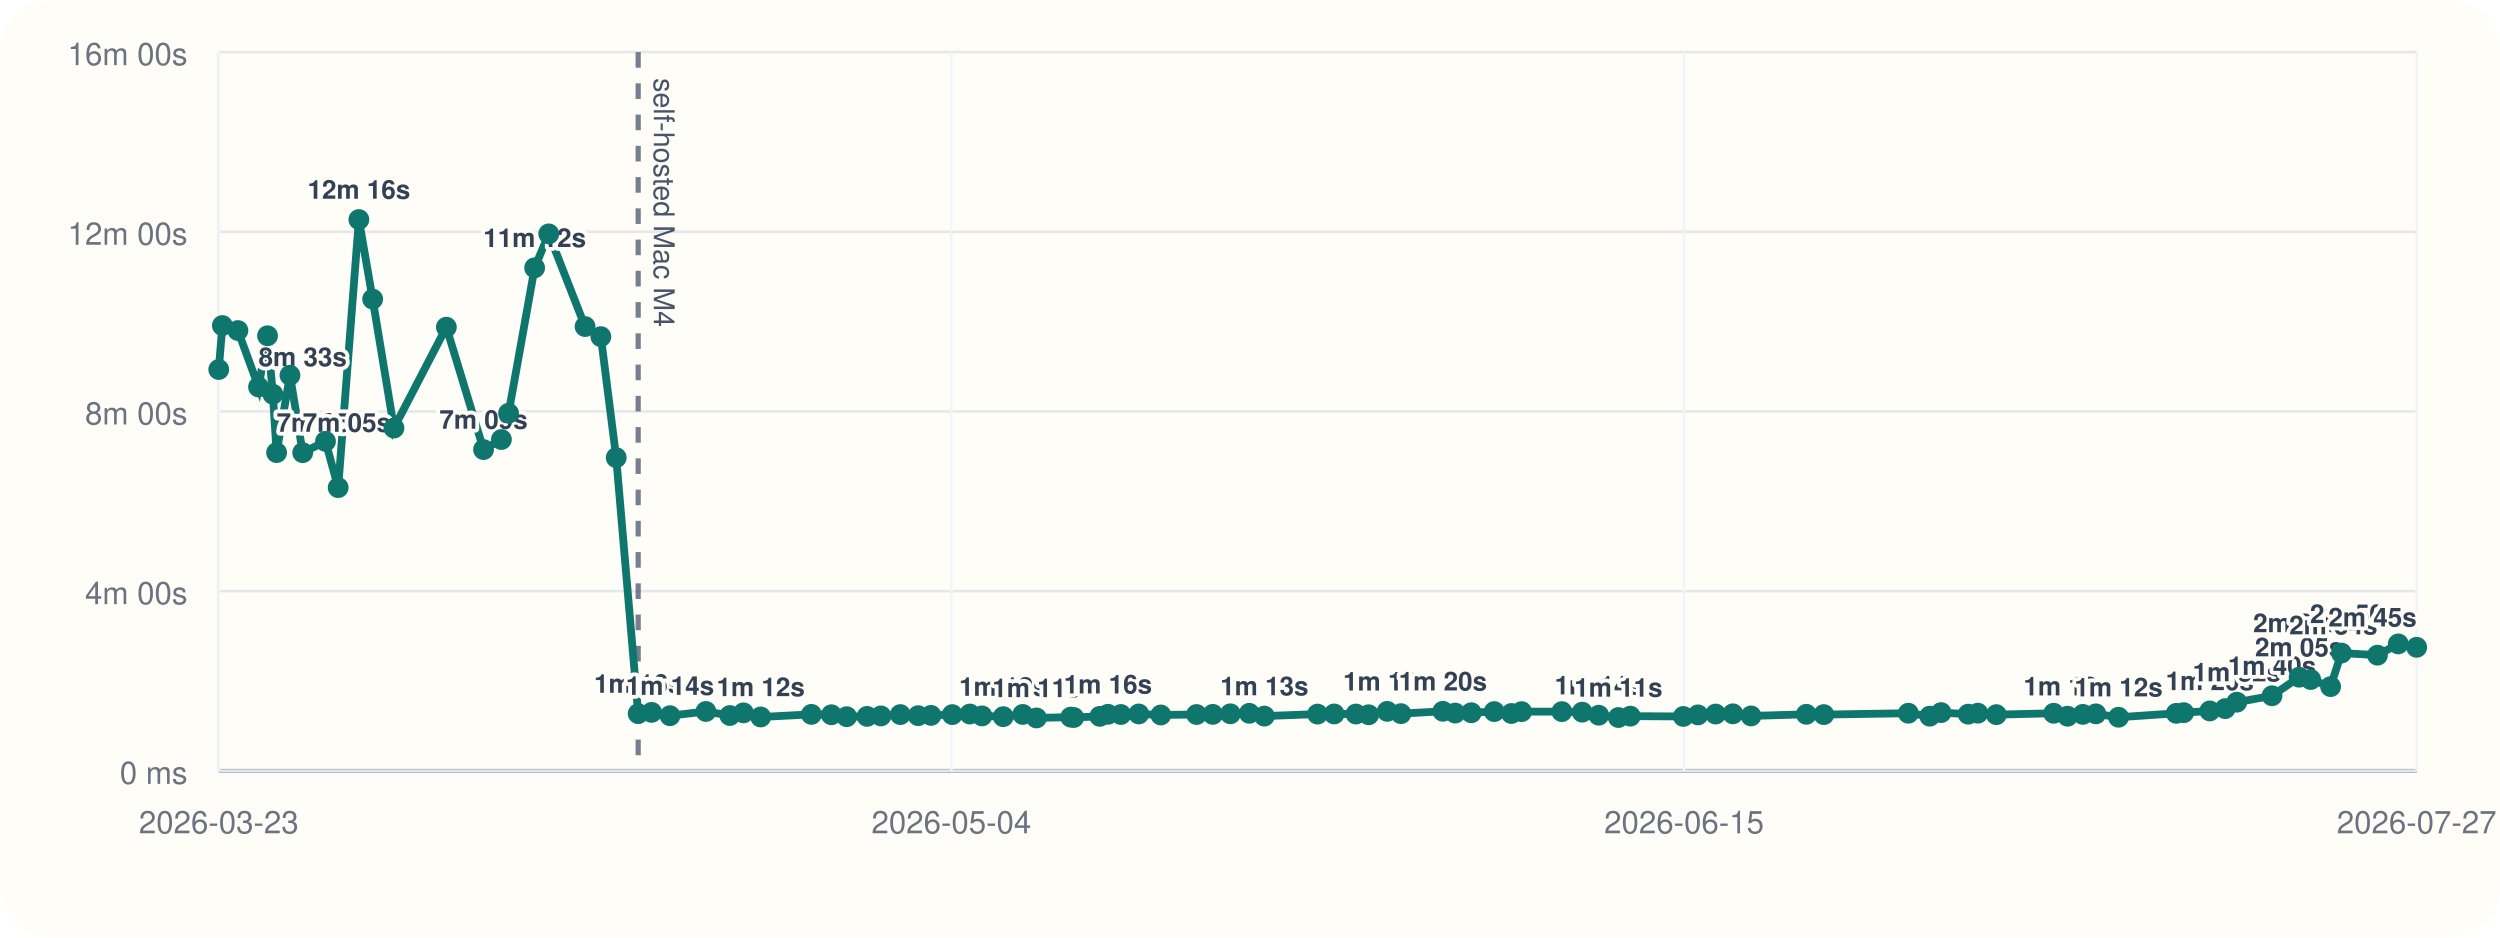
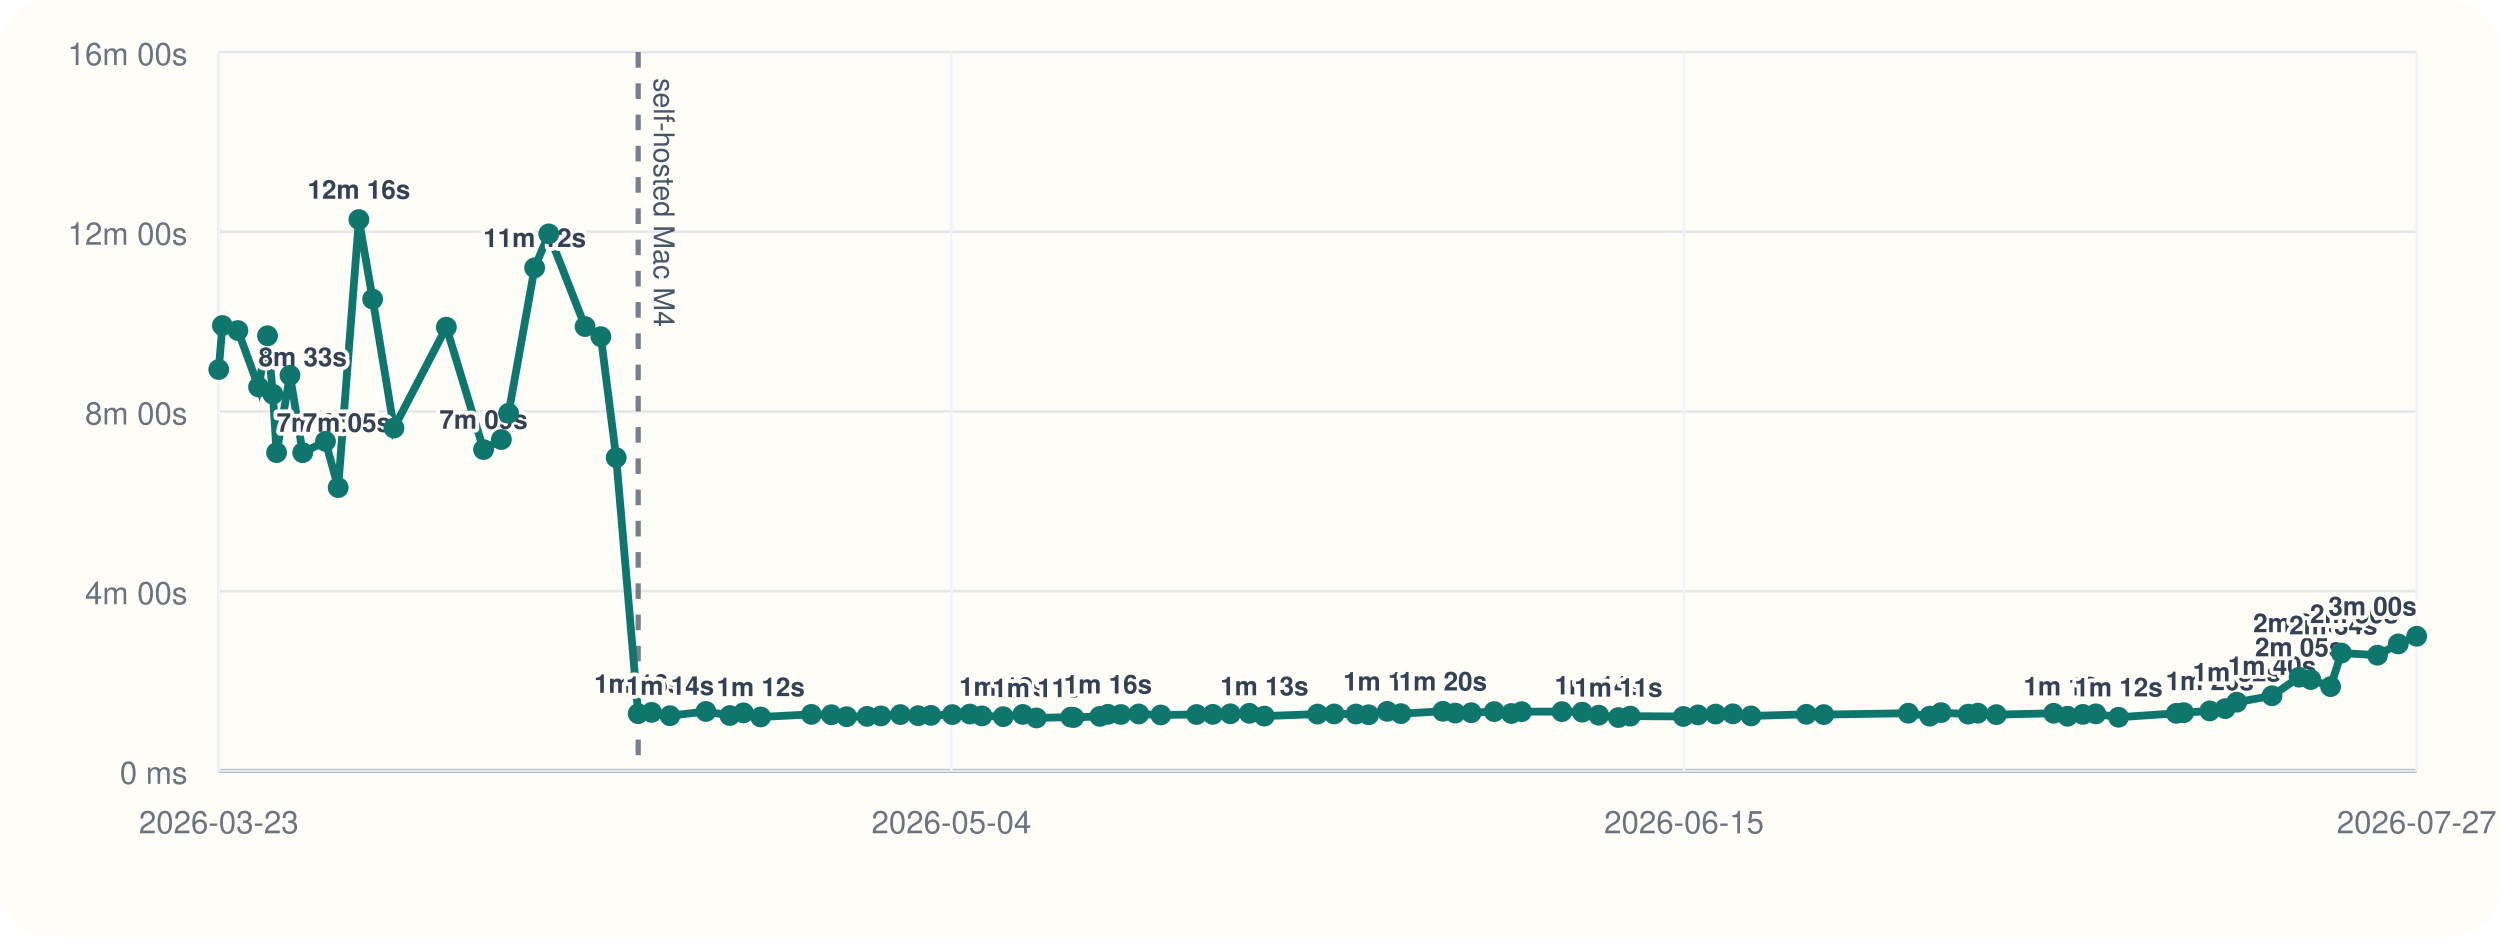
<svg xmlns="http://www.w3.org/2000/svg" viewBox="0 0 960 360">
  <rect width="960" height="360" rx="20" fill="#fffdf7" />
  <line x1="84" y1="296" x2="928" y2="296" stroke="#cbd5e1" stroke-width="1" />
  <line x1="84" y1="20" x2="84" y2="296" stroke="#cbd5e1" stroke-width="1" />
  <line x1="84" y1="296.00" x2="928" y2="296.00" stroke="#94a3b8" stroke-width="1.5" />
  <line x1="84" y1="296.00" x2="928" y2="296.00" stroke="#e5e7eb" stroke-width="1" />
  <text x="72" y="301.00" text-anchor="end" font-size="12" font-family="Helvetica, Arial, sans-serif" fill="#6b7280">0 ms</text>
  <line x1="84" y1="227.00" x2="928" y2="227.00" stroke="#e5e7eb" stroke-width="1" />
  <text x="72" y="232.00" text-anchor="end" font-size="12" font-family="Helvetica, Arial, sans-serif" fill="#6b7280">4m 00s</text>
  <line x1="84" y1="158.00" x2="928" y2="158.00" stroke="#e5e7eb" stroke-width="1" />
  <text x="72" y="163.00" text-anchor="end" font-size="12" font-family="Helvetica, Arial, sans-serif" fill="#6b7280">8m 00s</text>
  <line x1="84" y1="89.00" x2="928" y2="89.00" stroke="#e5e7eb" stroke-width="1" />
  <text x="72" y="94.00" text-anchor="end" font-size="12" font-family="Helvetica, Arial, sans-serif" fill="#6b7280">12m 00s</text>
  <line x1="84" y1="20.00" x2="928" y2="20.00" stroke="#e5e7eb" stroke-width="1" />
  <text x="72" y="25.00" text-anchor="end" font-size="12" font-family="Helvetica, Arial, sans-serif" fill="#6b7280">16m 00s</text>
  <line x1="84.00" y1="20" x2="84.00" y2="296" stroke="#f1f5f9" stroke-width="1" />
  <text x="84.00" y="320" text-anchor="middle" font-size="12" font-family="Helvetica, Arial, sans-serif" fill="#6b7280">2026-03-23</text>
  <line x1="365.33" y1="20" x2="365.33" y2="296" stroke="#f1f5f9" stroke-width="1" />
  <text x="365.33" y="320" text-anchor="middle" font-size="12" font-family="Helvetica, Arial, sans-serif" fill="#6b7280">2026-05-04</text>
  <line x1="646.67" y1="20" x2="646.67" y2="296" stroke="#f1f5f9" stroke-width="1" />
  <text x="646.67" y="320" text-anchor="middle" font-size="12" font-family="Helvetica, Arial, sans-serif" fill="#6b7280">2026-06-15</text>
  <line x1="928.00" y1="20" x2="928.00" y2="296" stroke="#f1f5f9" stroke-width="1" />
  <text x="928.00" y="320" text-anchor="middle" font-size="12" font-family="Helvetica, Arial, sans-serif" fill="#6b7280">2026-07-27</text>
  <line x1="245.06" y1="20" x2="245.06" y2="296" stroke="#475569" stroke-width="2" stroke-dasharray="6 6" opacity="0.75" />
  <text x="251.06" y="30" transform="rotate(90 251.06 30)" font-size="11" font-family="Helvetica, Arial, sans-serif" fill="#475569">self-hosted Mac M4</text>
-   <polyline fill="none" stroke="#0f766e" stroke-width="3" points="84.00,141.89 85.40,125.01 91.36,126.93 99.28,148.60 102.73,128.94 104.78,151.38 106.21,173.80 111.35,144.10 116.24,173.82 124.99,169.48 129.86,187.24 137.81,84.31 143.10,114.86 151.28,164.37 171.40,125.64 185.68,172.64 192.54,168.78 195.29,158.69 205.30,102.84 210.73,89.82 224.67,125.40 230.73,129.28 236.62,175.73 245.06,274.04 250.22,273.55 257.27,274.83 271.07,273.20 280.26,274.76 285.48,273.74 292.10,275.32 311.58,274.32 319.26,274.47 325.13,275.21 332.95,275.09 338.28,274.92 345.72,274.40 352.57,274.82 357.50,274.71 365.68,274.41 372.43,274.19 377.09,274.91 385.24,275.20 392.74,274.34 398.00,275.69 411.16,275.37 412.33,275.52 422.32,275.08 425.44,274.29 430.41,274.37 437.28,274.16 445.76,274.55 459.47,274.37 465.71,274.31 472.46,274.10 479.74,273.91 485.51,274.98 505.93,274.21 512.32,274.16 520.69,274.19 525.57,274.47 532.70,273.16 537.96,274.04 554.06,273.13 558.78,273.82 564.97,273.69 573.79,273.25 580.36,273.98 584.30,273.27 599.76,273.26 607.56,273.47 613.91,274.64 621.46,275.53 626.04,275.00 646.41,275.12 652.02,274.52 658.80,274.20 665.42,274.11 672.40,274.92 693.64,274.29 700.35,274.40 732.80,273.88 741.02,275.01 745.38,273.64 755.77,274.24 759.50,273.86 766.60,274.42 788.62,273.89 793.96,275.03 799.82,274.32 804.81,274.12 813.52,275.42 835.69,273.92 838.55,273.66 848.56,273.00 854.47,272.11 858.93,269.64 872.45,267.18 882.86,260.04 887.32,260.94 894.95,263.66 899.10,250.77 912.95,251.59 920.94,247.26 928.00,248.57" />
+   <polyline fill="none" stroke="#0f766e" stroke-width="3" points="84.00,141.89 85.40,125.01 91.36,126.93 99.28,148.60 102.73,128.94 104.78,151.38 106.21,173.80 111.35,144.10 116.24,173.82 124.99,169.48 129.86,187.24 137.81,84.31 143.10,114.86 151.28,164.37 171.40,125.64 185.68,172.64 192.54,168.78 195.29,158.69 205.30,102.84 210.73,89.82 224.67,125.40 230.73,129.28 236.62,175.73 245.06,274.04 250.22,273.55 257.27,274.83 271.07,273.20 280.26,274.76 285.48,273.74 292.10,275.32 311.58,274.32 319.26,274.47 325.13,275.21 332.95,275.09 338.28,274.92 345.72,274.40 352.57,274.82 357.50,274.71 365.68,274.41 372.43,274.19 377.09,274.91 385.24,275.20 392.74,274.34 398.00,275.69 411.16,275.37 412.33,275.52 422.32,275.08 425.44,274.29 430.41,274.37 437.28,274.16 445.76,274.55 459.47,274.37 465.71,274.31 472.46,274.10 479.74,273.91 485.51,274.98 505.93,274.21 512.32,274.16 520.69,274.19 525.57,274.47 532.70,273.16 537.96,274.04 554.06,273.13 558.78,273.82 564.97,273.69 573.79,273.25 580.36,273.98 584.30,273.27 599.76,273.26 607.56,273.47 613.91,274.64 621.46,275.53 626.04,275.00 646.41,275.12 652.02,274.52 658.80,274.20 665.42,274.11 672.40,274.92 693.64,274.29 700.35,274.40 732.80,273.88 741.02,275.01 745.38,273.64 755.77,274.24 759.50,273.86 766.60,274.42 788.62,273.89 793.96,275.03 799.82,274.32 804.81,274.12 813.52,275.42 835.69,273.92 838.55,273.66 848.56,273.00 854.47,272.11 858.93,269.64 872.45,267.18 882.86,260.04 887.32,260.94 894.95,263.66 899.10,250.77 912.95,251.59 920.94,247.26 928.00,244.32" />
  <circle cx="84.00" cy="141.89" r="4" fill="#0f766e" />
  <circle cx="85.40" cy="125.01" r="4" fill="#0f766e" />
  <circle cx="91.36" cy="126.93" r="4" fill="#0f766e" />
  <circle cx="99.28" cy="148.60" r="4" fill="#0f766e" />
  <text x="99.28" y="140.60" text-anchor="start" font-size="10" font-family="Helvetica, Arial, sans-serif" font-weight="600" paint-order="stroke" stroke="#fffdf7" stroke-width="3" stroke-linejoin="round" fill="#334155">8m 33s</text>
  <circle cx="102.73" cy="128.94" r="4" fill="#0f766e" />
  <circle cx="104.78" cy="151.38" r="4" fill="#0f766e" />
  <circle cx="106.21" cy="173.80" r="4" fill="#0f766e" />
  <text x="106.21" y="165.80" text-anchor="start" font-size="10" font-family="Helvetica, Arial, sans-serif" font-weight="600" paint-order="stroke" stroke="#fffdf7" stroke-width="3" stroke-linejoin="round" fill="#334155">7m 05s</text>
  <circle cx="111.35" cy="144.10" r="4" fill="#0f766e" />
  <circle cx="116.24" cy="173.82" r="4" fill="#0f766e" />
  <text x="116.24" y="165.82" text-anchor="start" font-size="10" font-family="Helvetica, Arial, sans-serif" font-weight="600" paint-order="stroke" stroke="#fffdf7" stroke-width="3" stroke-linejoin="round" fill="#334155">7m 05s</text>
  <circle cx="124.99" cy="169.48" r="4" fill="#0f766e" />
  <circle cx="129.86" cy="187.24" r="4" fill="#0f766e" />
  <circle cx="137.81" cy="84.31" r="4" fill="#0f766e" />
  <text x="137.81" y="76.31" text-anchor="middle" font-size="10" font-family="Helvetica, Arial, sans-serif" font-weight="600" paint-order="stroke" stroke="#fffdf7" stroke-width="3" stroke-linejoin="round" fill="#334155">12m 16s</text>
  <circle cx="143.10" cy="114.86" r="4" fill="#0f766e" />
  <circle cx="151.28" cy="164.37" r="4" fill="#0f766e" />
  <circle cx="171.40" cy="125.64" r="4" fill="#0f766e" />
  <circle cx="185.68" cy="172.64" r="4" fill="#0f766e" />
  <text x="185.68" y="164.64" text-anchor="middle" font-size="10" font-family="Helvetica, Arial, sans-serif" font-weight="600" paint-order="stroke" stroke="#fffdf7" stroke-width="3" stroke-linejoin="round" fill="#334155">7m 09s</text>
  <circle cx="192.54" cy="168.78" r="4" fill="#0f766e" />
  <circle cx="195.29" cy="158.69" r="4" fill="#0f766e" />
  <circle cx="205.30" cy="102.84" r="4" fill="#0f766e" />
  <text x="205.30" y="94.84" text-anchor="middle" font-size="10" font-family="Helvetica, Arial, sans-serif" font-weight="600" paint-order="stroke" stroke="#fffdf7" stroke-width="3" stroke-linejoin="round" fill="#334155">11m 12s</text>
  <circle cx="210.73" cy="89.82" r="4" fill="#0f766e" />
  <circle cx="224.67" cy="125.40" r="4" fill="#0f766e" />
  <circle cx="230.73" cy="129.28" r="4" fill="#0f766e" />
  <circle cx="236.62" cy="175.73" r="4" fill="#0f766e" />
  <circle cx="245.06" cy="274.04" r="4" fill="#0f766e" />
  <text x="245.06" y="266.04" text-anchor="middle" font-size="10" font-family="Helvetica, Arial, sans-serif" font-weight="600" paint-order="stroke" stroke="#fffdf7" stroke-width="3" stroke-linejoin="round" fill="#334155">1m 16s</text>
  <circle cx="250.22" cy="273.55" r="4" fill="#0f766e" />
  <circle cx="257.27" cy="274.83" r="4" fill="#0f766e" />
  <text x="257.27" y="266.83" text-anchor="middle" font-size="10" font-family="Helvetica, Arial, sans-serif" font-weight="600" paint-order="stroke" stroke="#fffdf7" stroke-width="3" stroke-linejoin="round" fill="#334155">1m 14s</text>
  <circle cx="271.07" cy="273.20" r="4" fill="#0f766e" />
  <circle cx="280.26" cy="274.76" r="4" fill="#0f766e" />
  <circle cx="285.48" cy="273.74" r="4" fill="#0f766e" />
  <circle cx="292.10" cy="275.32" r="4" fill="#0f766e" />
  <text x="292.10" y="267.32" text-anchor="middle" font-size="10" font-family="Helvetica, Arial, sans-serif" font-weight="600" paint-order="stroke" stroke="#fffdf7" stroke-width="3" stroke-linejoin="round" fill="#334155">1m 12s</text>
  <circle cx="311.58" cy="274.32" r="4" fill="#0f766e" />
  <circle cx="319.26" cy="274.47" r="4" fill="#0f766e" />
  <circle cx="325.13" cy="275.21" r="4" fill="#0f766e" />
  <circle cx="332.95" cy="275.09" r="4" fill="#0f766e" />
  <circle cx="338.28" cy="274.92" r="4" fill="#0f766e" />
  <circle cx="345.72" cy="274.40" r="4" fill="#0f766e" />
  <circle cx="352.57" cy="274.82" r="4" fill="#0f766e" />
  <circle cx="357.50" cy="274.71" r="4" fill="#0f766e" />
  <circle cx="365.68" cy="274.41" r="4" fill="#0f766e" />
  <circle cx="372.43" cy="274.19" r="4" fill="#0f766e" />
  <circle cx="377.09" cy="274.91" r="4" fill="#0f766e" />
  <circle cx="385.24" cy="275.20" r="4" fill="#0f766e" />
  <text x="385.24" y="267.20" text-anchor="middle" font-size="10" font-family="Helvetica, Arial, sans-serif" font-weight="600" paint-order="stroke" stroke="#fffdf7" stroke-width="3" stroke-linejoin="round" fill="#334155">1m 12s</text>
  <circle cx="392.74" cy="274.34" r="4" fill="#0f766e" />
  <circle cx="398.00" cy="275.69" r="4" fill="#0f766e" />
  <text x="398.00" y="267.69" text-anchor="middle" font-size="10" font-family="Helvetica, Arial, sans-serif" font-weight="600" paint-order="stroke" stroke="#fffdf7" stroke-width="3" stroke-linejoin="round" fill="#334155">1m 11s</text>
  <circle cx="411.16" cy="275.37" r="4" fill="#0f766e" />
  <circle cx="412.33" cy="275.52" r="4" fill="#0f766e" />
  <circle cx="422.32" cy="275.08" r="4" fill="#0f766e" />
  <circle cx="425.44" cy="274.29" r="4" fill="#0f766e" />
  <text x="425.44" y="266.29" text-anchor="middle" font-size="10" font-family="Helvetica, Arial, sans-serif" font-weight="600" paint-order="stroke" stroke="#fffdf7" stroke-width="3" stroke-linejoin="round" fill="#334155">1m 16s</text>
  <circle cx="430.41" cy="274.37" r="4" fill="#0f766e" />
  <circle cx="437.28" cy="274.16" r="4" fill="#0f766e" />
  <circle cx="445.76" cy="274.55" r="4" fill="#0f766e" />
  <circle cx="459.47" cy="274.37" r="4" fill="#0f766e" />
  <circle cx="465.71" cy="274.31" r="4" fill="#0f766e" />
  <circle cx="472.46" cy="274.10" r="4" fill="#0f766e" />
  <circle cx="479.74" cy="273.91" r="4" fill="#0f766e" />
  <circle cx="485.51" cy="274.98" r="4" fill="#0f766e" />
  <text x="485.51" y="266.98" text-anchor="middle" font-size="10" font-family="Helvetica, Arial, sans-serif" font-weight="600" paint-order="stroke" stroke="#fffdf7" stroke-width="3" stroke-linejoin="round" fill="#334155">1m 13s</text>
  <circle cx="505.93" cy="274.21" r="4" fill="#0f766e" />
  <circle cx="512.32" cy="274.16" r="4" fill="#0f766e" />
  <circle cx="520.69" cy="274.19" r="4" fill="#0f766e" />
  <circle cx="525.57" cy="274.47" r="4" fill="#0f766e" />
  <circle cx="532.70" cy="273.16" r="4" fill="#0f766e" />
  <text x="532.70" y="265.16" text-anchor="middle" font-size="10" font-family="Helvetica, Arial, sans-serif" font-weight="600" paint-order="stroke" stroke="#fffdf7" stroke-width="3" stroke-linejoin="round" fill="#334155">1m 19s</text>
  <circle cx="537.96" cy="274.04" r="4" fill="#0f766e" />
  <circle cx="554.06" cy="273.13" r="4" fill="#0f766e" />
  <text x="554.06" y="265.13" text-anchor="middle" font-size="10" font-family="Helvetica, Arial, sans-serif" font-weight="600" paint-order="stroke" stroke="#fffdf7" stroke-width="3" stroke-linejoin="round" fill="#334155">1m 20s</text>
  <circle cx="558.78" cy="273.82" r="4" fill="#0f766e" />
  <circle cx="564.97" cy="273.69" r="4" fill="#0f766e" />
  <circle cx="573.79" cy="273.25" r="4" fill="#0f766e" />
  <circle cx="580.36" cy="273.98" r="4" fill="#0f766e" />
  <circle cx="584.30" cy="273.27" r="4" fill="#0f766e" />
  <circle cx="599.76" cy="273.26" r="4" fill="#0f766e" />
  <circle cx="607.56" cy="273.47" r="4" fill="#0f766e" />
  <circle cx="613.91" cy="274.64" r="4" fill="#0f766e" />
  <text x="613.91" y="266.64" text-anchor="middle" font-size="10" font-family="Helvetica, Arial, sans-serif" font-weight="600" paint-order="stroke" stroke="#fffdf7" stroke-width="3" stroke-linejoin="round" fill="#334155">1m 14s</text>
  <circle cx="621.46" cy="275.53" r="4" fill="#0f766e" />
  <text x="621.46" y="267.53" text-anchor="middle" font-size="10" font-family="Helvetica, Arial, sans-serif" font-weight="600" paint-order="stroke" stroke="#fffdf7" stroke-width="3" stroke-linejoin="round" fill="#334155">1m 11s</text>
  <circle cx="626.04" cy="275.00" r="4" fill="#0f766e" />
  <circle cx="646.41" cy="275.12" r="4" fill="#0f766e" />
  <circle cx="652.02" cy="274.52" r="4" fill="#0f766e" />
  <circle cx="658.80" cy="274.20" r="4" fill="#0f766e" />
  <circle cx="665.42" cy="274.11" r="4" fill="#0f766e" />
  <circle cx="672.40" cy="274.92" r="4" fill="#0f766e" />
  <circle cx="693.64" cy="274.29" r="4" fill="#0f766e" />
  <circle cx="700.35" cy="274.40" r="4" fill="#0f766e" />
  <circle cx="732.80" cy="273.88" r="4" fill="#0f766e" />
  <circle cx="741.02" cy="275.01" r="4" fill="#0f766e" />
  <circle cx="745.38" cy="273.64" r="4" fill="#0f766e" />
  <circle cx="755.77" cy="274.24" r="4" fill="#0f766e" />
  <circle cx="759.50" cy="273.86" r="4" fill="#0f766e" />
  <circle cx="766.60" cy="274.42" r="4" fill="#0f766e" />
  <circle cx="788.62" cy="273.89" r="4" fill="#0f766e" />
  <circle cx="793.96" cy="275.03" r="4" fill="#0f766e" />
  <text x="793.96" y="267.03" text-anchor="middle" font-size="10" font-family="Helvetica, Arial, sans-serif" font-weight="600" paint-order="stroke" stroke="#fffdf7" stroke-width="3" stroke-linejoin="round" fill="#334155">1m 13s</text>
  <circle cx="799.82" cy="274.32" r="4" fill="#0f766e" />
  <circle cx="804.81" cy="274.12" r="4" fill="#0f766e" />
  <circle cx="813.52" cy="275.42" r="4" fill="#0f766e" />
  <text x="813.52" y="267.42" text-anchor="middle" font-size="10" font-family="Helvetica, Arial, sans-serif" font-weight="600" paint-order="stroke" stroke="#fffdf7" stroke-width="3" stroke-linejoin="round" fill="#334155">1m 12s</text>
  <circle cx="835.69" cy="273.92" r="4" fill="#0f766e" />
  <circle cx="838.55" cy="273.66" r="4" fill="#0f766e" />
  <circle cx="848.56" cy="273.00" r="4" fill="#0f766e" />
  <text x="848.56" y="265.00" text-anchor="middle" font-size="10" font-family="Helvetica, Arial, sans-serif" font-weight="600" paint-order="stroke" stroke="#fffdf7" stroke-width="3" stroke-linejoin="round" fill="#334155">1m 20s</text>
  <circle cx="854.47" cy="272.11" r="4" fill="#0f766e" />
  <circle cx="858.93" cy="269.64" r="4" fill="#0f766e" />
  <text x="858.93" y="261.64" text-anchor="middle" font-size="10" font-family="Helvetica, Arial, sans-serif" font-weight="600" paint-order="stroke" stroke="#fffdf7" stroke-width="3" stroke-linejoin="round" fill="#334155">1m 32s</text>
  <circle cx="872.45" cy="267.18" r="4" fill="#0f766e" />
  <text x="872.45" y="259.18" text-anchor="middle" font-size="10" font-family="Helvetica, Arial, sans-serif" font-weight="600" paint-order="stroke" stroke="#fffdf7" stroke-width="3" stroke-linejoin="round" fill="#334155">1m 40s</text>
  <circle cx="882.86" cy="260.04" r="4" fill="#0f766e" />
  <text x="882.86" y="252.04" text-anchor="middle" font-size="10" font-family="Helvetica, Arial, sans-serif" font-weight="600" paint-order="stroke" stroke="#fffdf7" stroke-width="3" stroke-linejoin="round" fill="#334155">2m 05s</text>
  <circle cx="887.32" cy="260.94" r="4" fill="#0f766e" />
  <circle cx="894.95" cy="263.66" r="4" fill="#0f766e" />
  <circle cx="899.10" cy="250.77" r="4" fill="#0f766e" />
  <text x="899.10" y="242.77" text-anchor="end" font-size="10" font-family="Helvetica, Arial, sans-serif" font-weight="600" paint-order="stroke" stroke="#fffdf7" stroke-width="3" stroke-linejoin="round" fill="#334155">2m 37s</text>
  <circle cx="912.95" cy="251.59" r="4" fill="#0f766e" />
  <text x="912.95" y="243.59" text-anchor="end" font-size="10" font-family="Helvetica, Arial, sans-serif" font-weight="600" paint-order="stroke" stroke="#fffdf7" stroke-width="3" stroke-linejoin="round" fill="#334155">2m 34s</text>
  <circle cx="920.94" cy="247.26" r="4" fill="#0f766e" />
  <text x="920.94" y="239.26" text-anchor="end" font-size="10" font-family="Helvetica, Arial, sans-serif" font-weight="600" paint-order="stroke" stroke="#fffdf7" stroke-width="3" stroke-linejoin="round" fill="#334155">2m 50s</text>
-   <circle cx="928.00" cy="248.57" r="4" fill="#0f766e" />
-   <text x="928.00" y="240.57" text-anchor="end" font-size="10" font-family="Helvetica, Arial, sans-serif" font-weight="600" paint-order="stroke" stroke="#fffdf7" stroke-width="3" stroke-linejoin="round" fill="#334155">2m 45s</text>
+   <circle cx="928.00" cy="244.32" r="4" fill="#0f766e" />
+   <text x="928.00" y="236.32" text-anchor="end" font-size="10" font-family="Helvetica, Arial, sans-serif" font-weight="600" paint-order="stroke" stroke="#fffdf7" stroke-width="3" stroke-linejoin="round" fill="#334155">3m 00s</text>
</svg>
